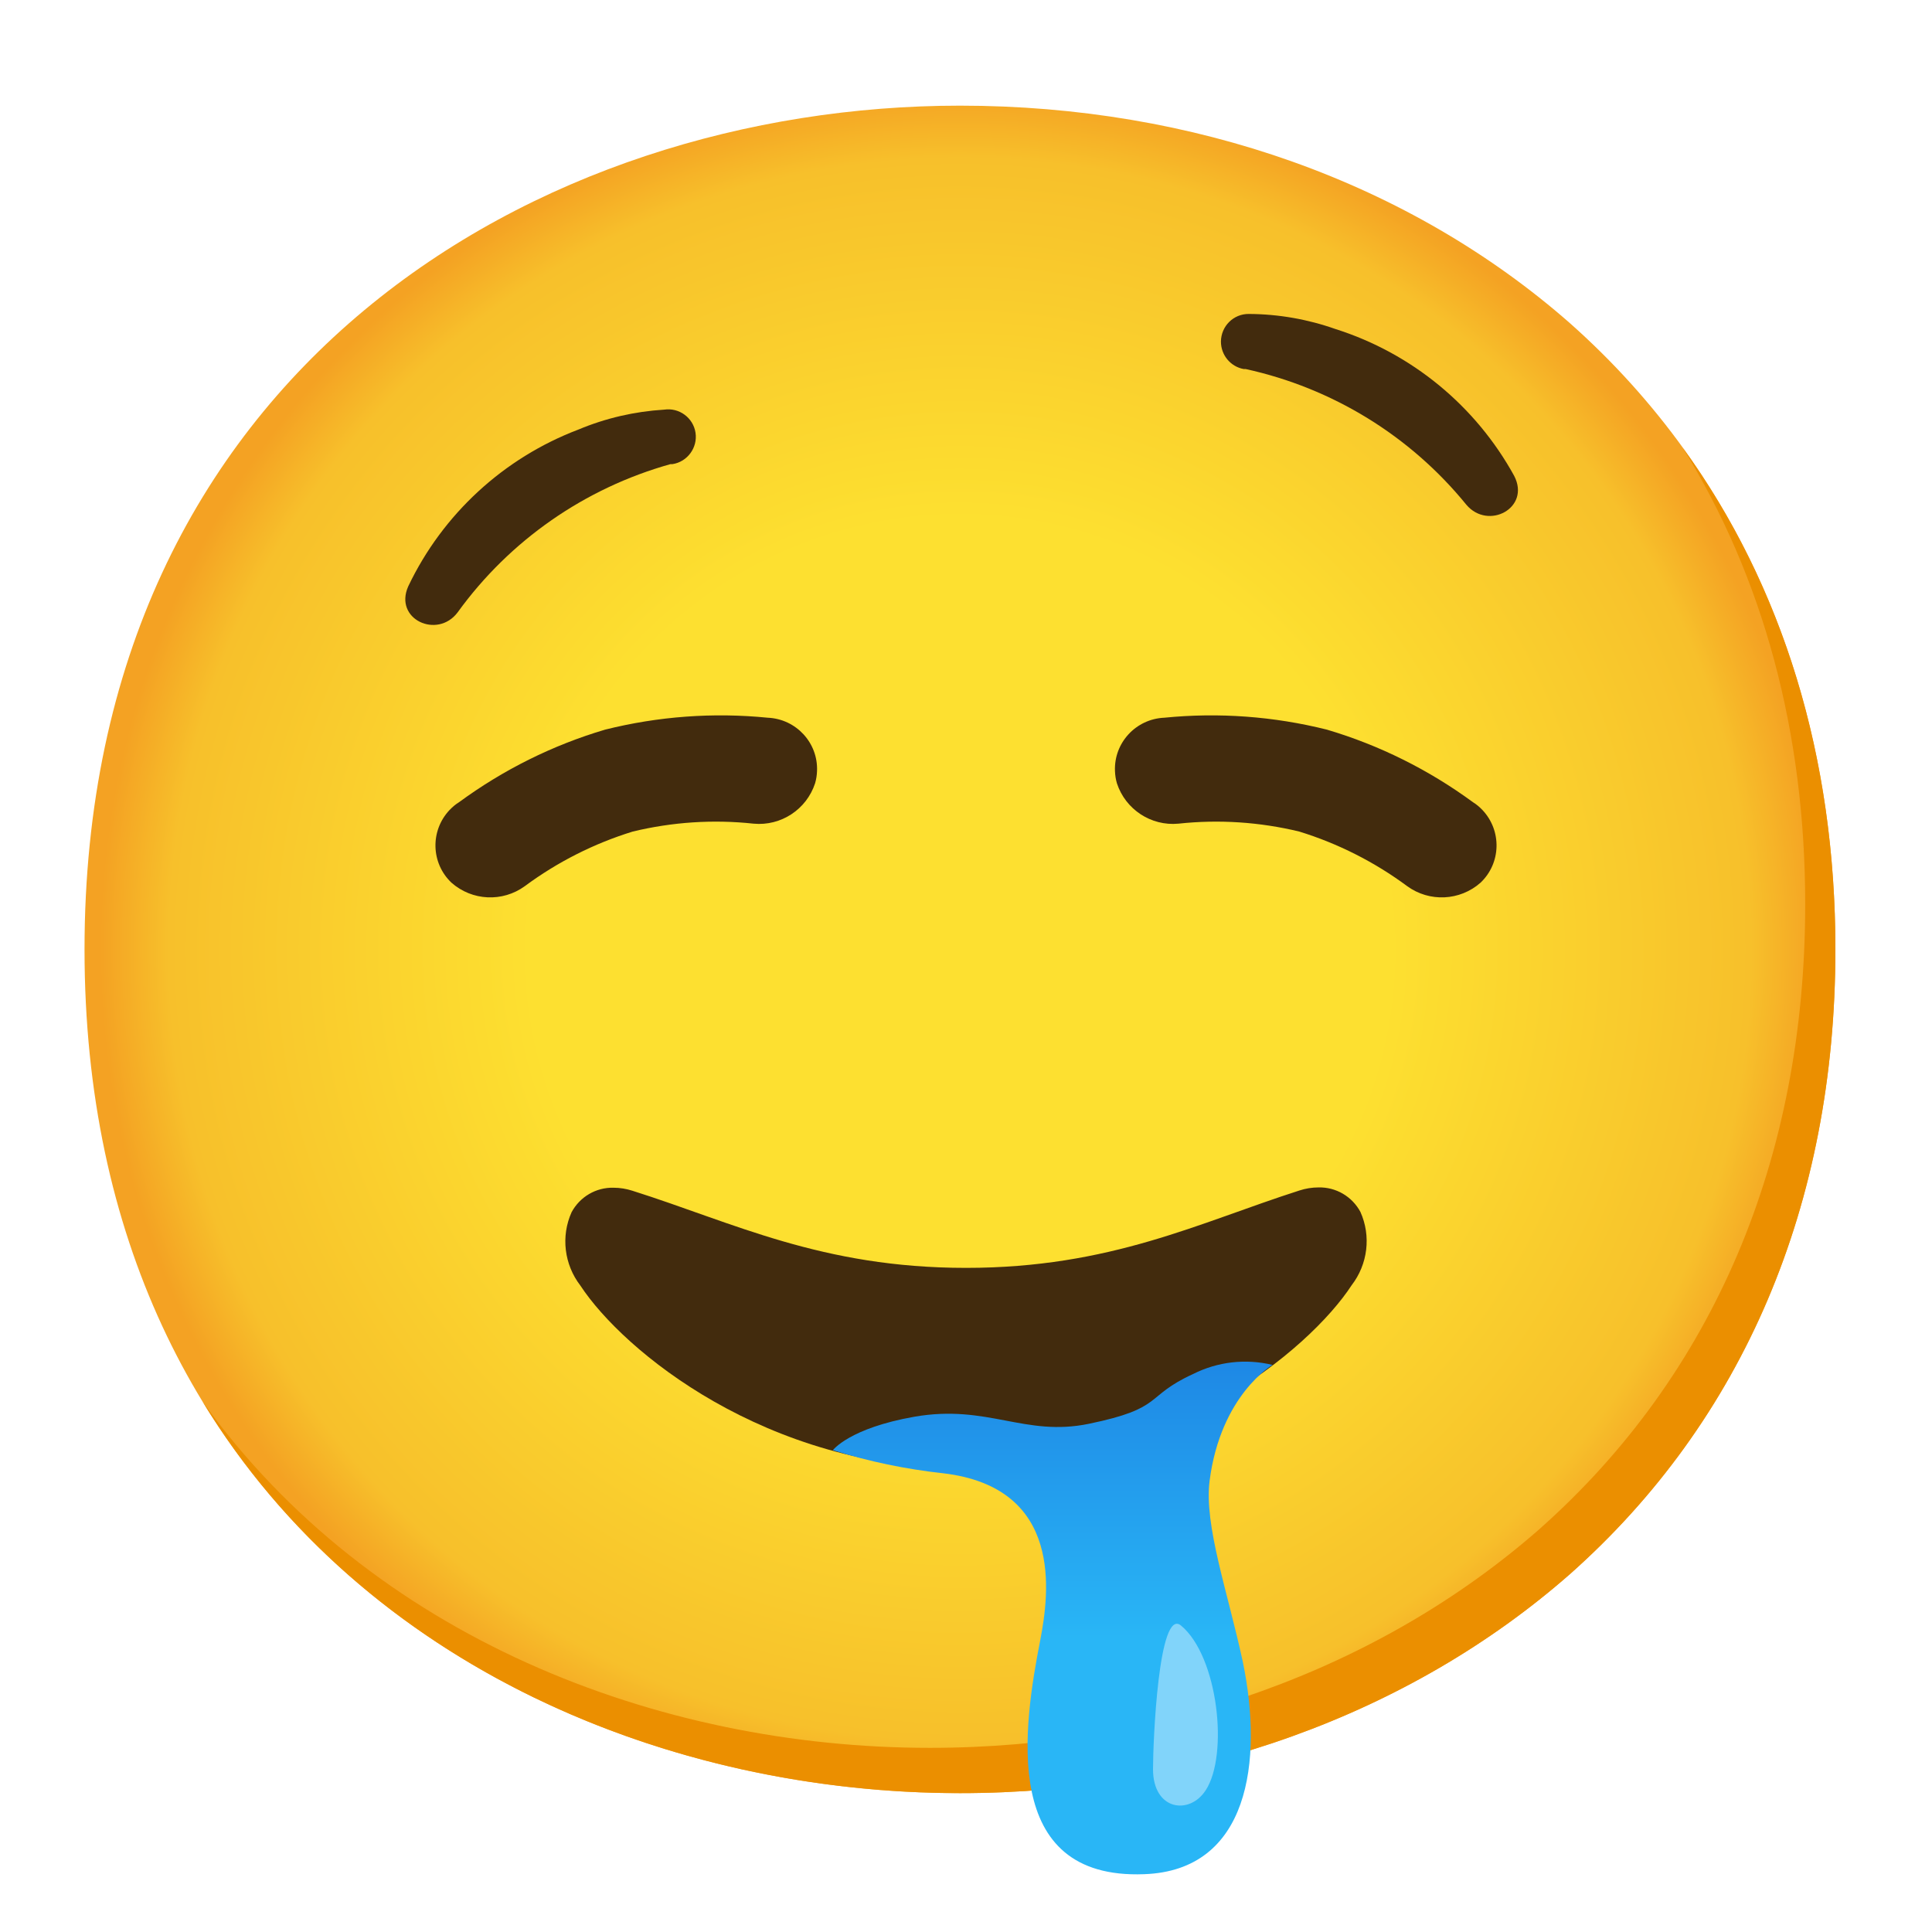
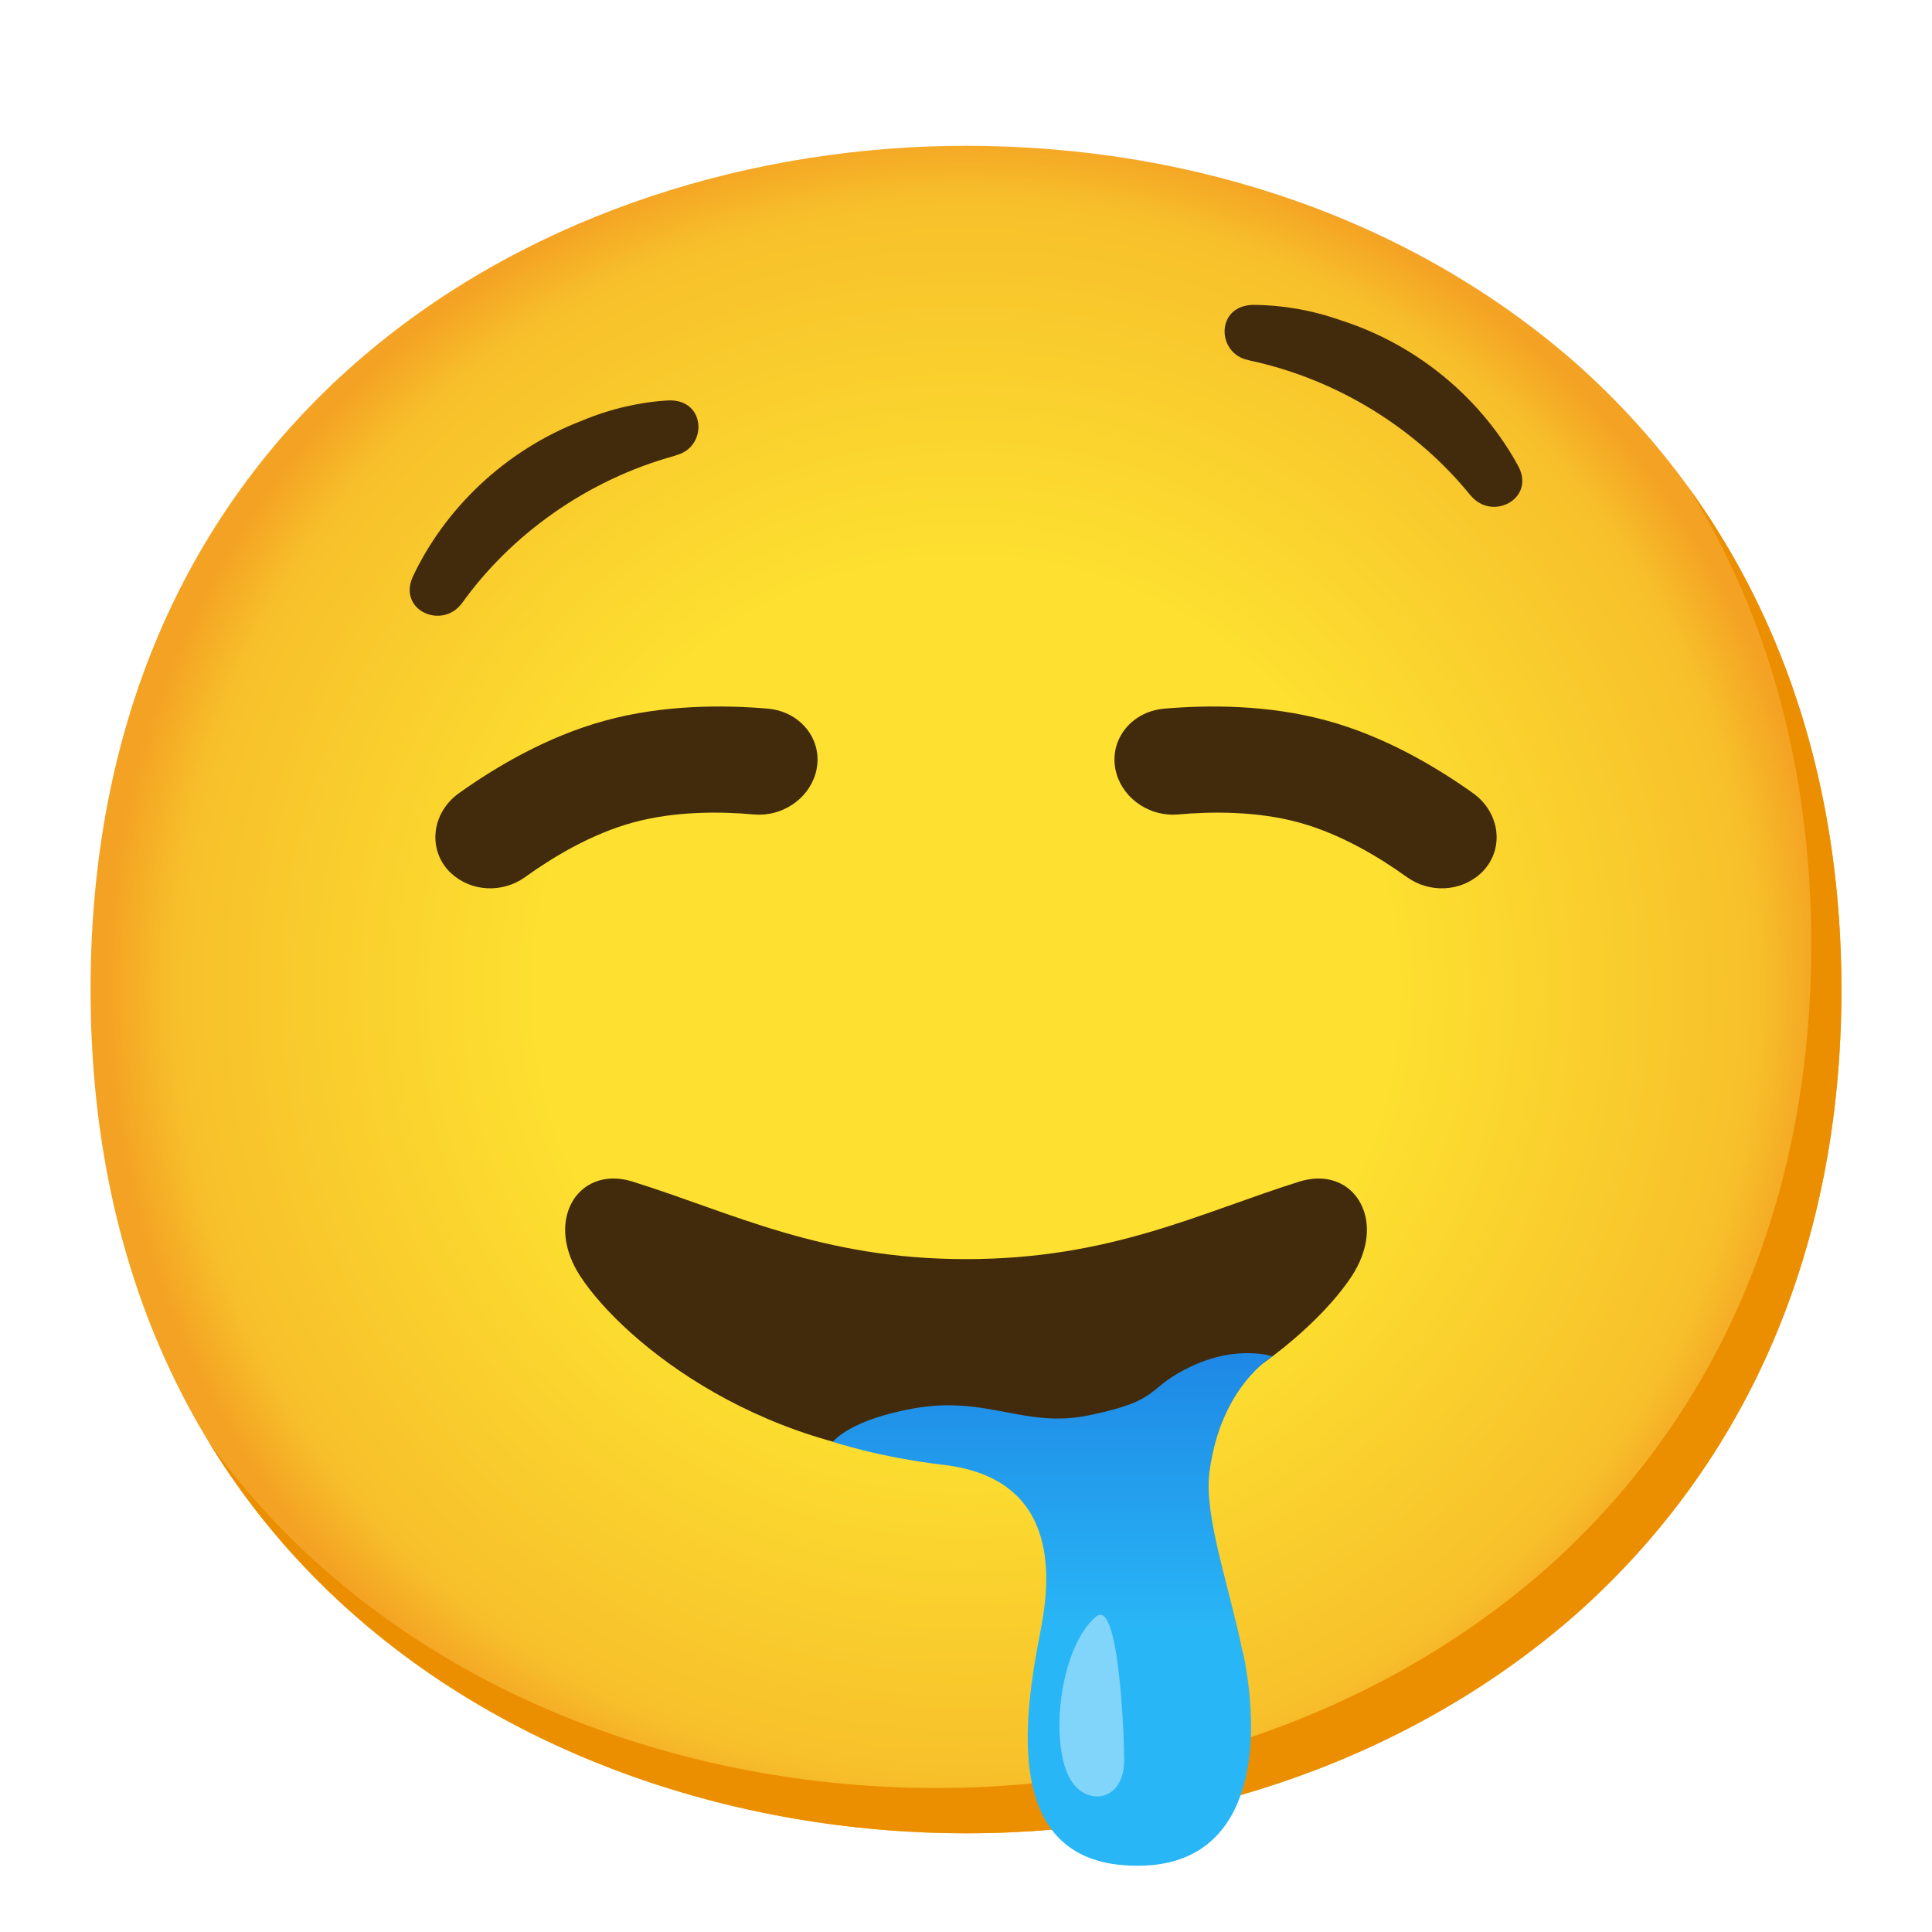
- <svg xmlns="http://www.w3.org/2000/svg" enable-background="new 0 0 128 128" viewBox="0 0 128 128">
-   <radialGradient id="a" cx="63.6" cy="62.9" gradientUnits="userSpaceOnUse" r="56.96">
+ <svg xmlns="http://www.w3.org/2000/svg" viewBox="0 0 128 128">
+   <radialGradient id="a" cx="64" cy="-3303.56" gradientTransform="matrix(1 0 0 -1 0 -3238)" gradientUnits="userSpaceOnUse" r="56.96">
    <stop offset=".5" stop-color="#fde030" />
    <stop offset=".92" stop-color="#f7c02b" />
    <stop offset="1" stop-color="#f4a223" />
  </radialGradient>
-   <linearGradient id="b" gradientTransform="matrix(1 0 0 -1 0 130)" gradientUnits="userSpaceOnUse" x1="69.75" x2="69.75" y1="5.82" y2="39.79">
+   <linearGradient id="b" gradientUnits="userSpaceOnUse" x1="69.75" x2="69.75" y1="123.6" y2="89.65">
    <stop offset=".46" stop-color="#29b6f6" />
    <stop offset="1" stop-color="#1e88e5" />
  </linearGradient>
-   <path d="m63.6 118.8c-27.9 0-58-17.5-58-55.9s30.1-55.9 58-55.9c15.5 0 29.8 5.1 40.4 14.4 11.5 10.2 17.6 24.6 17.6 41.5s-6.1 31.2-17.6 41.4c-10.6 9.3-25 14.5-40.4 14.5z" fill="url(#a)" />
-   <path d="m111.49 29.67c5.33 8.6 8.11 18.84 8.11 30.23 0 16.9-6.1 31.2-17.6 41.4-10.6 9.3-25 14.5-40.4 14.5-18.06 0-37-7.35-48.18-22.94 10.76 17.66 31 25.94 50.18 25.94 15.4 0 29.8-5.2 40.4-14.5 11.5-10.2 17.6-24.5 17.6-41.4 0-12.74-3.47-24.06-10.11-33.23z" fill="#eb8f00" />
-   <path d="m64 97.31c-13.25 0-22.71-7.81-25.55-12.14-1.07-1.39-1.3-3.26-.58-4.86.55-1.02 1.62-1.65 2.78-1.62.42 0 .85.07 1.25.2 6.68 2.11 12.52 5.11 22.1 5.11s15.44-3 22.1-5.13c.4-.13.83-.2 1.25-.2 1.16-.03 2.23.6 2.78 1.62.72 1.6.49 3.47-.58 4.86-2.84 4.35-12.3 12.16-25.55 12.16z" fill="#422b0d" />
-   <path d="m82.34 110.1c-1-4.64-2.58-9.06-2.2-12 .74-5.7 4.17-7.67 4.17-7.67-1.77-.43-3.63-.22-5.26.6-3.28 1.5-1.86 2.26-6.91 3.3-4.25.88-6.7-1.31-11.55-.47-4.33.76-5.41 2.22-5.41 2.22 2.38.75 4.84 1.26 7.32 1.53 8 .95 7 8 6.43 11-1.14 5.81-2.68 15.93 6.87 15.56 6.93-.24 7.91-7.45 6.54-14.07z" fill="url(#b)" />
-   <path d="m29.91 58.48c-1.36-1.29-1.42-3.44-.13-4.81.19-.2.4-.38.63-.52 2.93-2.15 6.2-3.78 9.68-4.81 3.52-.88 7.16-1.15 10.77-.79 1.88.08 3.35 1.66 3.27 3.54-.01.27-.05.54-.13.81-.57 1.73-2.26 2.84-4.07 2.67-2.68-.29-5.38-.11-8 .52-2.57.79-5 2.02-7.16 3.62-1.47 1.07-3.49.98-4.86-.23z" fill="#422b0d" />
-   <path d="m98.09 58.48c1.36-1.29 1.42-3.44.13-4.81-.19-.2-.4-.38-.63-.52-2.93-2.15-6.2-3.78-9.68-4.81-3.52-.88-7.16-1.15-10.77-.79-1.88.08-3.35 1.66-3.27 3.54.01.27.05.54.13.81.57 1.73 2.26 2.84 4.07 2.67 2.68-.29 5.38-.11 8 .52 2.57.79 5 2.02 7.16 3.62 1.47 1.07 3.49.98 4.86-.23z" fill="#422b0d" />
-   <path d="m79.88 118.61c-1.07 1.66-3.49 1.34-3.49-1.4 0-1.76.36-10.77 1.86-9.51 2.46 2.05 3.16 8.58 1.63 10.91z" fill="#81d4fa" />
+   <path d="m64 121.46c-27.9 0-58-17.5-58-55.9s30.1-55.9 58-55.9c15.5 0 29.8 5.1 40.4 14.4 11.5 10.2 17.6 24.6 17.6 41.5s-6.1 31.2-17.6 41.4c-10.6 9.3-25 14.5-40.4 14.5z" fill="url(#a)" />
+   <path d="m111.89 32.33c5.33 8.6 8.11 18.84 8.11 30.23 0 16.9-6.1 31.2-17.6 41.4-10.6 9.3-25 14.5-40.4 14.5-18.06 0-37-7.35-48.18-22.94 10.76 17.66 31 25.94 50.18 25.94 15.4 0 29.8-5.2 40.4-14.5 11.5-10.2 17.6-24.5 17.6-41.4 0-12.74-3.47-24.06-10.11-33.23z" fill="#eb8f00" />
  <g fill="#422b0d">
-     <path d="m30.32 40.57c-1.34 1.79-4.25.46-3.27-1.73 2.28-4.78 6.32-8.5 11.27-10.38 1.81-.76 3.73-1.2 5.68-1.32 1-.15 1.93.54 2.08 1.53s-.54 1.93-1.53 2.08h-.13c-5.68 1.59-10.65 5.05-14.1 9.82z" />
-     <path d="m97.15 33.44c1.44 1.71 4.27.22 3.17-1.91-2.55-4.64-6.79-8.13-11.84-9.73-1.84-.65-3.78-.99-5.74-1-1.02-.01-1.84.81-1.85 1.83 0 .89.63 1.66 1.51 1.82h.13c5.75 1.26 10.9 4.42 14.62 8.99z" />
+     <path d="m29.91 57.88c-1.61-1.49-1.36-4.01.51-5.34 2.37-1.69 5.81-3.75 9.68-4.8 3.87-1.06 7.87-1.04 10.77-.79 2.28.2 3.78 2.24 3.15 4.34-.51 1.69-2.24 2.83-4.07 2.67-2.19-.2-5.22-.23-8 .53-2.79.76-5.37 2.33-7.16 3.62-1.5 1.08-3.57.97-4.87-.23z" />
+     <path d="m98.09 57.88c1.61-1.49 1.36-4.01-.51-5.34-2.37-1.69-5.81-3.75-9.68-4.8-3.87-1.06-7.87-1.04-10.77-.79-2.28.2-3.78 2.24-3.15 4.34.51 1.69 2.24 2.83 4.07 2.67 2.19-.2 5.22-.23 8 .53 2.79.76 5.37 2.33 7.16 3.62 1.5 1.08 3.57.97 4.87-.23z" />
+     <path d="m64 96.7c-13.25 0-22.71-7.8-25.55-12.14-1.1-1.67-1.31-3.49-.58-4.86.56-1.03 1.57-1.62 2.78-1.62.4 0 .83.07 1.25.2 6.68 2.09 12.52 5.14 22.1 5.14s15.44-3.05 22.1-5.14c.43-.13.85-.2 1.25-.2 1.21 0 2.22.59 2.78 1.62.74 1.37.52 3.18-.58 4.86-2.85 4.33-12.3 12.14-25.55 12.14z" />
+   </g>
+   <path d="m82.34 109.5c-.96-4.65-2.58-9.06-2.21-11.97.74-5.7 4.18-7.67 4.18-7.67s-2.27-.76-5.26.61c-3.28 1.5-1.86 2.26-6.91 3.3-4.25.88-6.7-1.31-11.54-.47-4.34.76-5.41 2.22-5.41 2.22s2.97 1.02 7.32 1.53c8.01.94 7 8.03 6.43 10.99-1.14 5.81-2.68 15.93 6.88 15.56 6.92-.27 7.9-7.48 6.54-14.1z" fill="url(#b)" />
+   <path d="m70.99 118.01c1.07 1.65 3.49 1.34 3.49-1.4 0-1.75-.36-10.77-1.86-9.51-2.45 2.05-3.15 8.58-1.63 10.91z" fill="#81d4fa" />
+   <g fill="#422b0d">
+     <path d="m30.61 39.96c-1.33 1.79-4.25.47-3.27-1.73 2.08-4.44 6.05-8.39 11.27-10.38 1.83-.77 3.84-1.22 5.67-1.32 2.5-.1 2.61 3.07.55 3.62l-.13.05c-5.81 1.59-10.85 5.23-14.09 9.76z" />
+     <path d="m97.44 32.83c1.43 1.72 4.27.22 3.17-1.91-2.33-4.31-6.51-8.03-11.84-9.72-1.87-.66-3.9-1-5.74-1-2.51.04-2.43 3.22-.35 3.65l.14.04c5.89 1.26 11.12 4.61 14.62 8.95z" />
  </g>
</svg>
